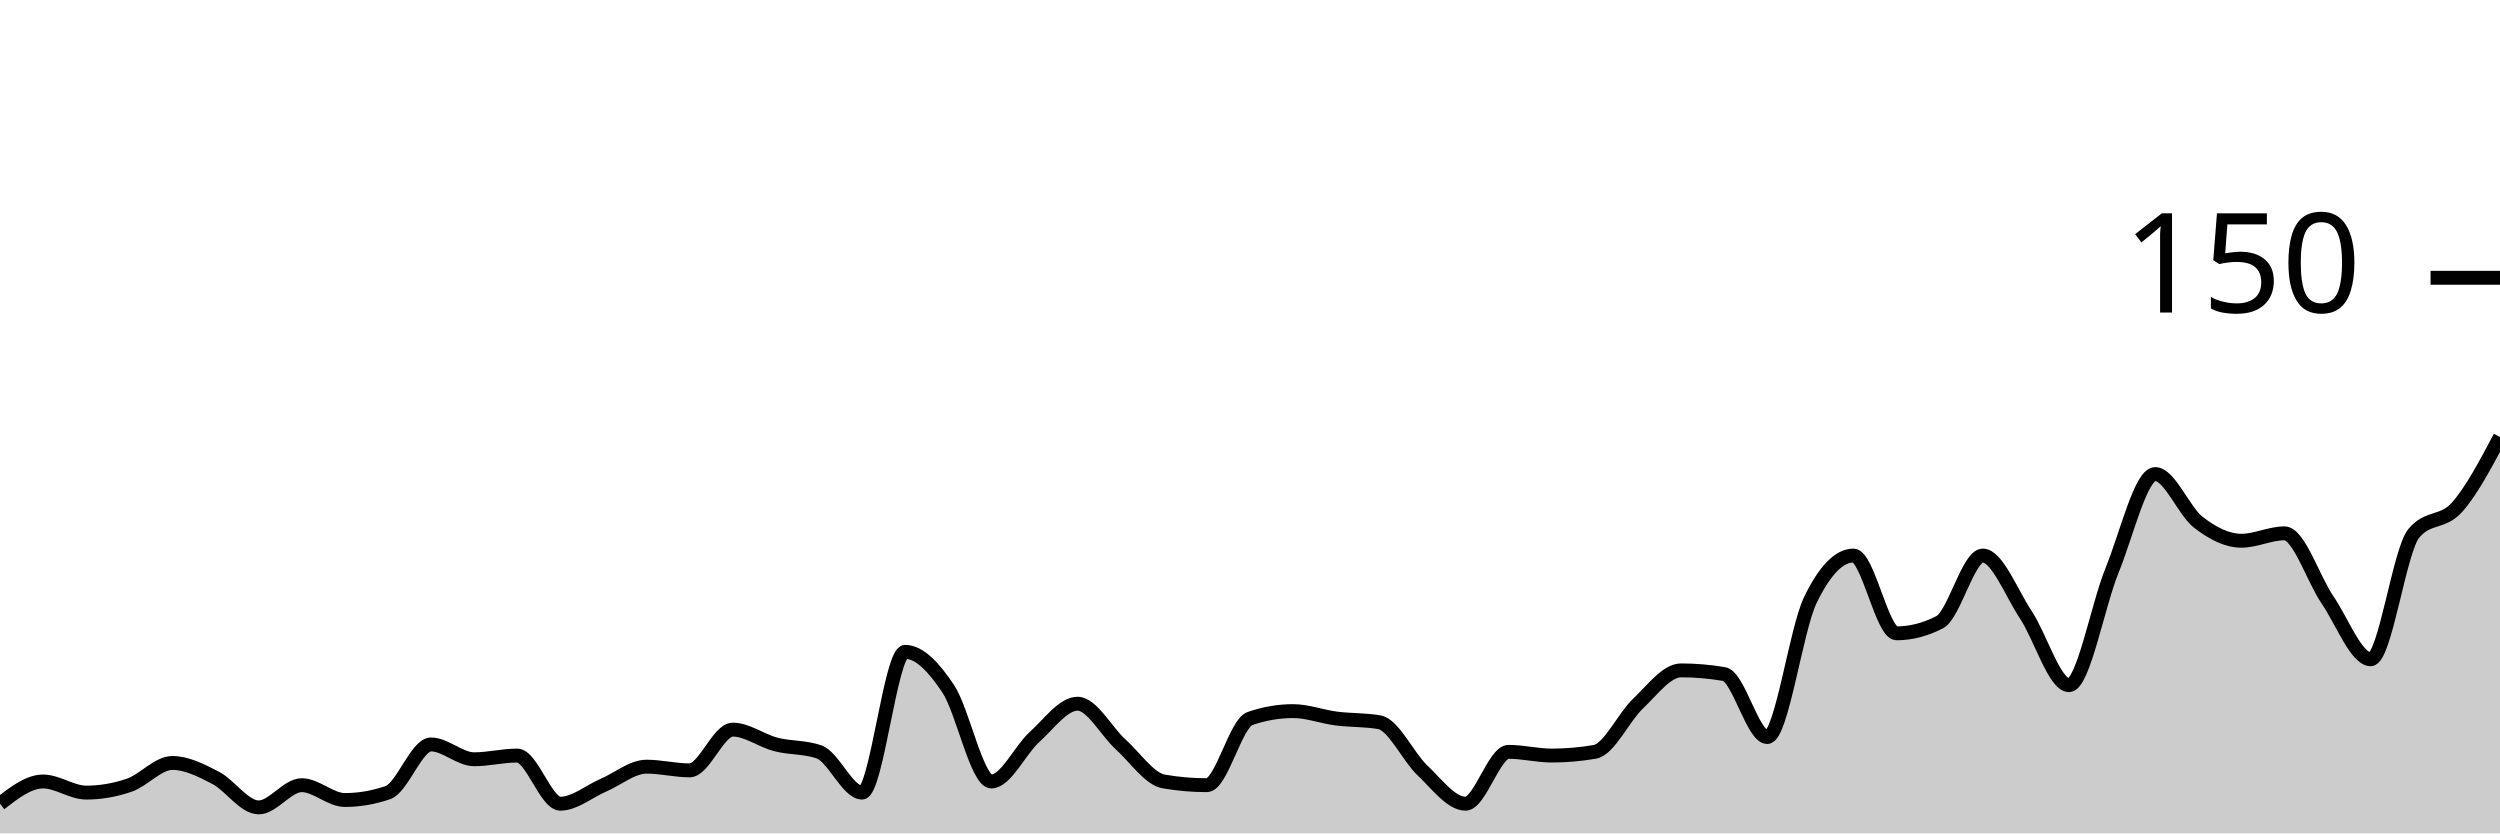
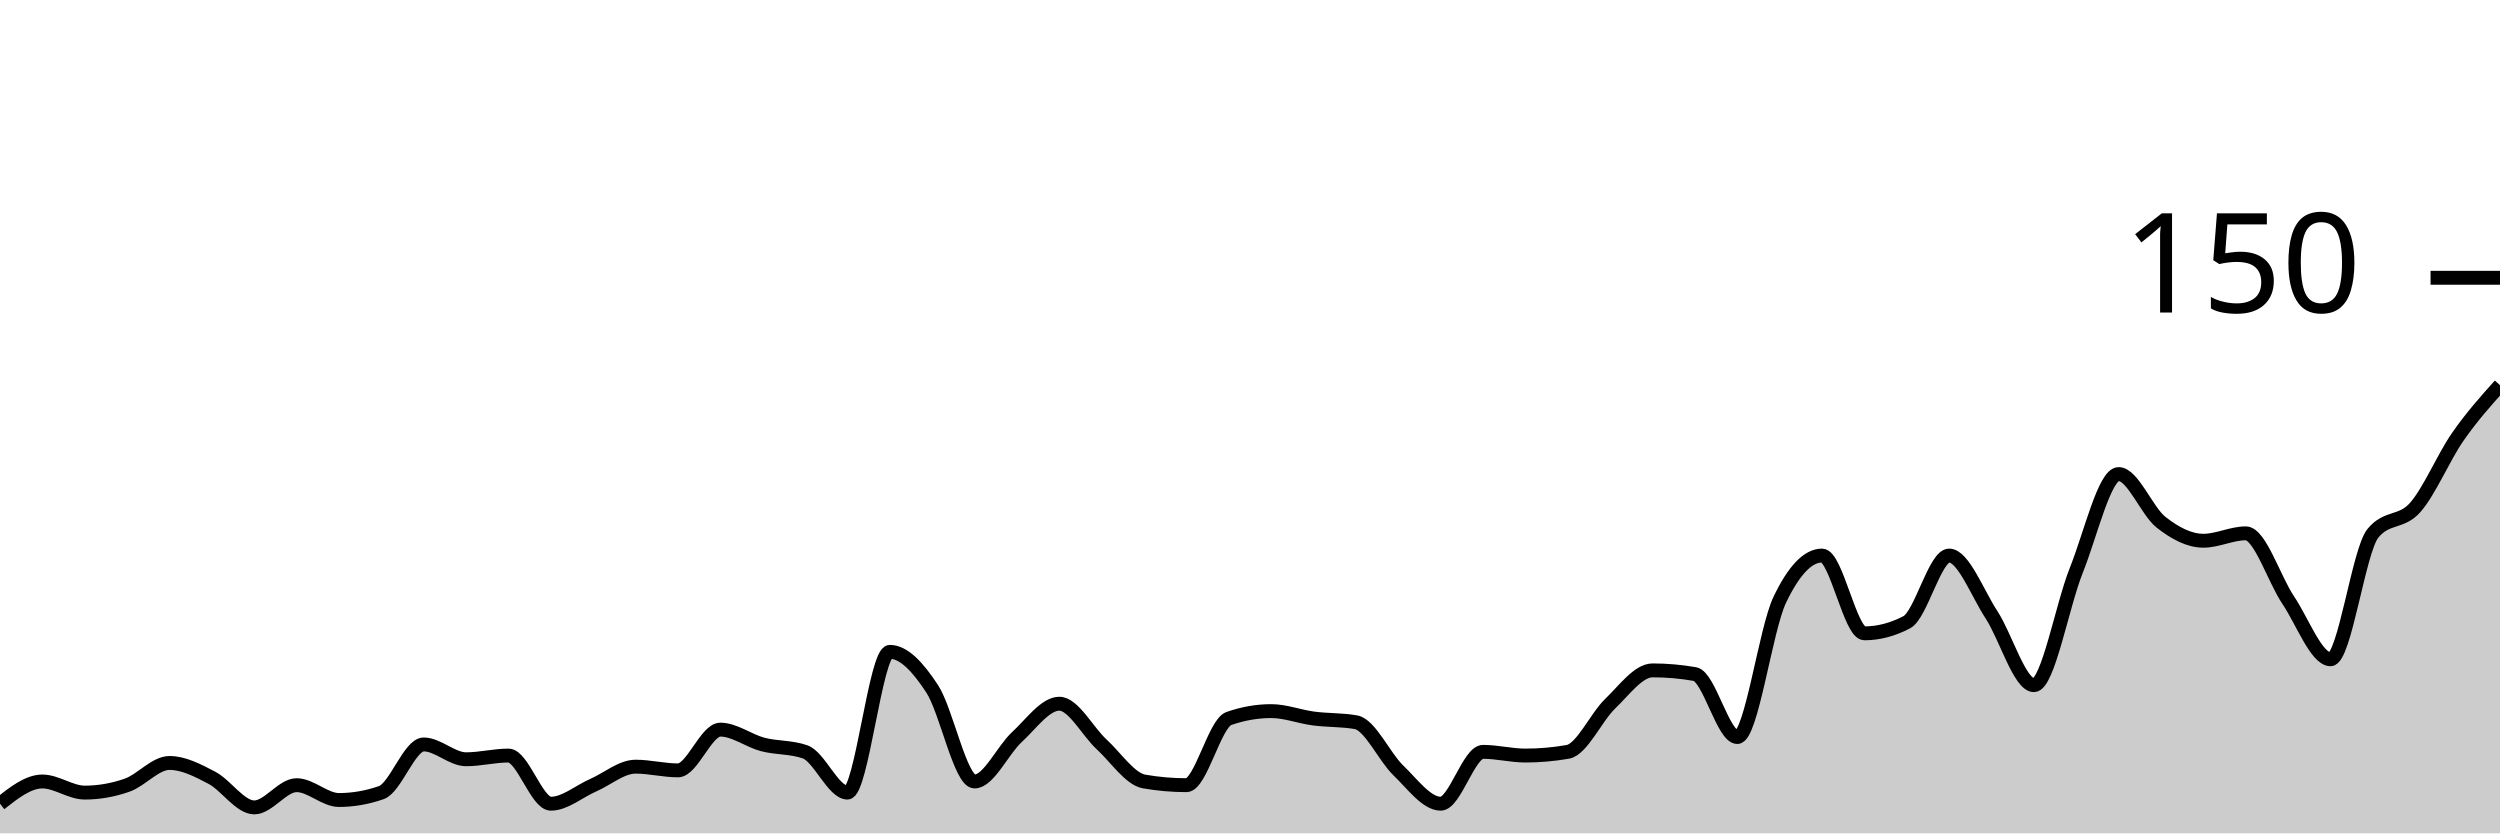
<svg xmlns="http://www.w3.org/2000/svg" viewBox="0 0 180 60">
  <g transform="translate(0,20)">
-     <path class="area" fill="rgba(0, 0, 0, 0.2)" d="M0,37.867C1.034,37.067,2.069,36.267,3.103,36.267C4.138,36.267,5.172,37.067,6.207,37.067C7.241,37.067,8.276,36.889,9.31,36.533C10.345,36.178,11.379,34.933,12.414,34.933C13.448,34.933,14.483,35.467,15.517,36C16.552,36.533,17.586,38.133,18.621,38.133C19.655,38.133,20.69,36.533,21.724,36.533C22.759,36.533,23.793,37.6,24.828,37.6C25.862,37.6,26.897,37.422,27.931,37.067C28.966,36.711,30,33.6,31.034,33.6C32.069,33.6,33.103,34.667,34.138,34.667C35.172,34.667,36.207,34.4,37.241,34.4C38.276,34.4,39.31,37.867,40.345,37.867C41.379,37.867,42.414,36.978,43.448,36.533C44.483,36.089,45.517,35.2,46.552,35.2C47.586,35.2,48.621,35.467,49.655,35.467C50.69,35.467,51.724,32.533,52.759,32.533C53.793,32.533,54.828,33.333,55.862,33.6C56.897,33.867,57.931,33.778,58.966,34.133C60,34.489,61.034,37.067,62.069,37.067C63.103,37.067,64.138,26.933,65.172,26.933C66.207,26.933,67.241,28.044,68.276,29.6C69.31,31.156,70.345,36.267,71.379,36.267C72.414,36.267,73.448,34,74.483,33.067C75.517,32.133,76.552,30.667,77.586,30.667C78.621,30.667,79.655,32.667,80.69,33.6C81.724,34.533,82.759,36.089,83.793,36.267C84.828,36.444,85.862,36.533,86.897,36.533C87.931,36.533,88.966,32.089,90,31.733C91.034,31.378,92.069,31.2,93.103,31.2C94.138,31.2,95.172,31.6,96.207,31.733C97.241,31.867,98.276,31.822,99.31,32C100.345,32.178,101.379,34.489,102.414,35.467C103.448,36.444,104.483,37.867,105.517,37.867C106.552,37.867,107.586,34.133,108.621,34.133C109.655,34.133,110.69,34.4,111.724,34.4C112.759,34.4,113.793,34.311,114.828,34.133C115.862,33.956,116.897,31.644,117.931,30.667C118.966,29.689,120,28.267,121.034,28.267C122.069,28.267,123.103,28.356,124.138,28.533C125.172,28.711,126.207,33.067,127.241,33.067C128.276,33.067,129.31,25.333,130.345,23.2C131.379,21.067,132.414,20,133.448,20C134.483,20,135.517,25.6,136.552,25.6C137.586,25.6,138.621,25.333,139.655,24.8C140.69,24.267,141.724,20,142.759,20C143.793,20,144.828,22.711,145.862,24.267C146.897,25.822,147.931,29.333,148.966,29.333C150,29.333,151.034,23.6,152.069,21.067C153.103,18.533,154.138,14.133,155.172,14.133C156.207,14.133,157.241,16.8,158.276,17.6C159.31,18.4,160.345,18.933,161.379,18.933C162.414,18.933,163.448,18.4,164.483,18.4C165.517,18.4,166.552,21.689,167.586,23.2C168.621,24.711,169.655,27.467,170.69,27.467C171.724,27.467,172.759,19.644,173.793,18.4C174.828,17.156,175.862,17.689,176.897,16.533C177.931,15.378,178.966,13.422,180,11.467L180,40C178.966,40,177.931,40,176.897,40C175.862,40,174.828,40,173.793,40C172.759,40,171.724,40,170.69,40C169.655,40,168.621,40,167.586,40C166.552,40,165.517,40,164.483,40C163.448,40,162.414,40,161.379,40C160.345,40,159.31,40,158.276,40C157.241,40,156.207,40,155.172,40C154.138,40,153.103,40,152.069,40C151.034,40,150,40,148.966,40C147.931,40,146.897,40,145.862,40C144.828,40,143.793,40,142.759,40C141.724,40,140.69,40,139.655,40C138.621,40,137.586,40,136.552,40C135.517,40,134.483,40,133.448,40C132.414,40,131.379,40,130.345,40C129.31,40,128.276,40,127.241,40C126.207,40,125.172,40,124.138,40C123.103,40,122.069,40,121.034,40C120,40,118.966,40,117.931,40C116.897,40,115.862,40,114.828,40C113.793,40,112.759,40,111.724,40C110.69,40,109.655,40,108.621,40C107.586,40,106.552,40,105.517,40C104.483,40,103.448,40,102.414,40C101.379,40,100.345,40,99.31,40C98.276,40,97.241,40,96.207,40C95.172,40,94.138,40,93.103,40C92.069,40,91.034,40,90,40C88.966,40,87.931,40,86.897,40C85.862,40,84.828,40,83.793,40C82.759,40,81.724,40,80.69,40C79.655,40,78.621,40,77.586,40C76.552,40,75.517,40,74.483,40C73.448,40,72.414,40,71.379,40C70.345,40,69.31,40,68.276,40C67.241,40,66.207,40,65.172,40C64.138,40,63.103,40,62.069,40C61.034,40,60,40,58.966,40C57.931,40,56.897,40,55.862,40C54.828,40,53.793,40,52.759,40C51.724,40,50.69,40,49.655,40C48.621,40,47.586,40,46.552,40C45.517,40,44.483,40,43.448,40C42.414,40,41.379,40,40.345,40C39.31,40,38.276,40,37.241,40C36.207,40,35.172,40,34.138,40C33.103,40,32.069,40,31.034,40C30,40,28.966,40,27.931,40C26.897,40,25.862,40,24.828,40C23.793,40,22.759,40,21.724,40C20.69,40,19.655,40,18.621,40C17.586,40,16.552,40,15.517,40C14.483,40,13.448,40,12.414,40C11.379,40,10.345,40,9.31,40C8.276,40,7.241,40,6.207,40C5.172,40,4.138,40,3.103,40C2.069,40,1.034,40,0,40Z" />
-     <path class="line" stroke="black" fill="none" d="M0,37.867C1.034,37.067,2.069,36.267,3.103,36.267C4.138,36.267,5.172,37.067,6.207,37.067C7.241,37.067,8.276,36.889,9.31,36.533C10.345,36.178,11.379,34.933,12.414,34.933C13.448,34.933,14.483,35.467,15.517,36C16.552,36.533,17.586,38.133,18.621,38.133C19.655,38.133,20.69,36.533,21.724,36.533C22.759,36.533,23.793,37.6,24.828,37.6C25.862,37.6,26.897,37.422,27.931,37.067C28.966,36.711,30,33.6,31.034,33.6C32.069,33.6,33.103,34.667,34.138,34.667C35.172,34.667,36.207,34.4,37.241,34.4C38.276,34.4,39.31,37.867,40.345,37.867C41.379,37.867,42.414,36.978,43.448,36.533C44.483,36.089,45.517,35.2,46.552,35.2C47.586,35.2,48.621,35.467,49.655,35.467C50.69,35.467,51.724,32.533,52.759,32.533C53.793,32.533,54.828,33.333,55.862,33.6C56.897,33.867,57.931,33.778,58.966,34.133C60,34.489,61.034,37.067,62.069,37.067C63.103,37.067,64.138,26.933,65.172,26.933C66.207,26.933,67.241,28.044,68.276,29.6C69.31,31.156,70.345,36.267,71.379,36.267C72.414,36.267,73.448,34,74.483,33.067C75.517,32.133,76.552,30.667,77.586,30.667C78.621,30.667,79.655,32.667,80.69,33.6C81.724,34.533,82.759,36.089,83.793,36.267C84.828,36.444,85.862,36.533,86.897,36.533C87.931,36.533,88.966,32.089,90,31.733C91.034,31.378,92.069,31.2,93.103,31.2C94.138,31.2,95.172,31.6,96.207,31.733C97.241,31.867,98.276,31.822,99.31,32C100.345,32.178,101.379,34.489,102.414,35.467C103.448,36.444,104.483,37.867,105.517,37.867C106.552,37.867,107.586,34.133,108.621,34.133C109.655,34.133,110.69,34.4,111.724,34.4C112.759,34.4,113.793,34.311,114.828,34.133C115.862,33.956,116.897,31.644,117.931,30.667C118.966,29.689,120,28.267,121.034,28.267C122.069,28.267,123.103,28.356,124.138,28.533C125.172,28.711,126.207,33.067,127.241,33.067C128.276,33.067,129.31,25.333,130.345,23.2C131.379,21.067,132.414,20,133.448,20C134.483,20,135.517,25.6,136.552,25.6C137.586,25.6,138.621,25.333,139.655,24.8C140.69,24.267,141.724,20,142.759,20C143.793,20,144.828,22.711,145.862,24.267C146.897,25.822,147.931,29.333,148.966,29.333C150,29.333,151.034,23.6,152.069,21.067C153.103,18.533,154.138,14.133,155.172,14.133C156.207,14.133,157.241,16.8,158.276,17.6C159.31,18.4,160.345,18.933,161.379,18.933C162.414,18.933,163.448,18.4,164.483,18.4C165.517,18.4,166.552,21.689,167.586,23.2C168.621,24.711,169.655,27.467,170.69,27.467C171.724,27.467,172.759,19.644,173.793,18.4C174.828,17.156,175.862,17.689,176.897,16.533C177.931,15.378,178.966,13.422,180,11.467" />
+     <path class="area" fill="rgba(0, 0, 0, 0.2)" d="M0,37.867C1.017,37.067,2.034,36.267,3.051,36.267C4.068,36.267,5.085,37.067,6.102,37.067C7.119,37.067,8.136,36.889,9.153,36.533C10.169,36.178,11.186,34.933,12.203,34.933C13.22,34.933,14.237,35.467,15.254,36C16.271,36.533,17.288,38.133,18.305,38.133C19.322,38.133,20.339,36.533,21.356,36.533C22.373,36.533,23.39,37.6,24.407,37.6C25.424,37.6,26.441,37.422,27.458,37.067C28.475,36.711,29.492,33.6,30.508,33.6C31.525,33.6,32.542,34.667,33.559,34.667C34.576,34.667,35.593,34.4,36.61,34.4C37.627,34.4,38.644,37.867,39.661,37.867C40.678,37.867,41.695,36.978,42.712,36.533C43.729,36.089,44.746,35.2,45.763,35.2C46.78,35.2,47.797,35.467,48.814,35.467C49.831,35.467,50.847,32.533,51.864,32.533C52.881,32.533,53.898,33.333,54.915,33.6C55.932,33.867,56.949,33.778,57.966,34.133C58.983,34.489,60,37.067,61.017,37.067C62.034,37.067,63.051,26.933,64.068,26.933C65.085,26.933,66.102,28.044,67.119,29.6C68.136,31.156,69.153,36.267,70.169,36.267C71.186,36.267,72.203,34,73.22,33.067C74.237,32.133,75.254,30.667,76.271,30.667C77.288,30.667,78.305,32.667,79.322,33.6C80.339,34.533,81.356,36.089,82.373,36.267C83.39,36.444,84.407,36.533,85.424,36.533C86.441,36.533,87.458,32.089,88.475,31.733C89.492,31.378,90.508,31.2,91.525,31.2C92.542,31.2,93.559,31.6,94.576,31.733C95.593,31.867,96.61,31.822,97.627,32C98.644,32.178,99.661,34.489,100.678,35.467C101.695,36.444,102.712,37.867,103.729,37.867C104.746,37.867,105.763,34.133,106.78,34.133C107.797,34.133,108.814,34.4,109.831,34.4C110.847,34.4,111.864,34.311,112.881,34.133C113.898,33.956,114.915,31.644,115.932,30.667C116.949,29.689,117.966,28.267,118.983,28.267C120,28.267,121.017,28.356,122.034,28.533C123.051,28.711,124.068,33.067,125.085,33.067C126.102,33.067,127.119,25.333,128.136,23.2C129.153,21.067,130.169,20,131.186,20C132.203,20,133.22,25.6,134.237,25.6C135.254,25.6,136.271,25.333,137.288,24.8C138.305,24.267,139.322,20,140.339,20C141.356,20,142.373,22.711,143.39,24.267C144.407,25.822,145.424,29.333,146.441,29.333C147.458,29.333,148.475,23.6,149.492,21.067C150.508,18.533,151.525,14.133,152.542,14.133C153.559,14.133,154.576,16.8,155.593,17.6C156.61,18.4,157.627,18.933,158.644,18.933C159.661,18.933,160.678,18.4,161.695,18.4C162.712,18.4,163.729,21.689,164.746,23.2C165.763,24.711,166.78,27.467,167.797,27.467C168.814,27.467,169.831,19.644,170.847,18.4C171.864,17.156,172.881,17.689,173.898,16.533C174.915,15.378,175.932,12.933,176.949,11.467C177.966,10,178.983,8.867,180,7.733L180,40C178.983,40,177.966,40,176.949,40C175.932,40,174.915,40,173.898,40C172.881,40,171.864,40,170.847,40C169.831,40,168.814,40,167.797,40C166.78,40,165.763,40,164.746,40C163.729,40,162.712,40,161.695,40C160.678,40,159.661,40,158.644,40C157.627,40,156.61,40,155.593,40C154.576,40,153.559,40,152.542,40C151.525,40,150.508,40,149.492,40C148.475,40,147.458,40,146.441,40C145.424,40,144.407,40,143.39,40C142.373,40,141.356,40,140.339,40C139.322,40,138.305,40,137.288,40C136.271,40,135.254,40,134.237,40C133.22,40,132.203,40,131.186,40C130.169,40,129.153,40,128.136,40C127.119,40,126.102,40,125.085,40C124.068,40,123.051,40,122.034,40C121.017,40,120,40,118.983,40C117.966,40,116.949,40,115.932,40C114.915,40,113.898,40,112.881,40C111.864,40,110.847,40,109.831,40C108.814,40,107.797,40,106.78,40C105.763,40,104.746,40,103.729,40C102.712,40,101.695,40,100.678,40C99.661,40,98.644,40,97.627,40C96.61,40,95.593,40,94.576,40C93.559,40,92.542,40,91.525,40C90.508,40,89.492,40,88.475,40C87.458,40,86.441,40,85.424,40C84.407,40,83.39,40,82.373,40C81.356,40,80.339,40,79.322,40C78.305,40,77.288,40,76.271,40C75.254,40,74.237,40,73.22,40C72.203,40,71.186,40,70.169,40C69.153,40,68.136,40,67.119,40C66.102,40,65.085,40,64.068,40C63.051,40,62.034,40,61.017,40C60,40,58.983,40,57.966,40C56.949,40,55.932,40,54.915,40C53.898,40,52.881,40,51.864,40C50.847,40,49.831,40,48.814,40C47.797,40,46.78,40,45.763,40C44.746,40,43.729,40,42.712,40C41.695,40,40.678,40,39.661,40C38.644,40,37.627,40,36.61,40C35.593,40,34.576,40,33.559,40C32.542,40,31.525,40,30.508,40C29.492,40,28.475,40,27.458,40C26.441,40,25.424,40,24.407,40C23.39,40,22.373,40,21.356,40C20.339,40,19.322,40,18.305,40C17.288,40,16.271,40,15.254,40C14.237,40,13.22,40,12.203,40C11.186,40,10.169,40,9.153,40C8.136,40,7.119,40,6.102,40C5.085,40,4.068,40,3.051,40C2.034,40,1.017,40,0,40Z" />
+     <path class="line" stroke="black" fill="none" d="M0,37.867C1.017,37.067,2.034,36.267,3.051,36.267C4.068,36.267,5.085,37.067,6.102,37.067C7.119,37.067,8.136,36.889,9.153,36.533C10.169,36.178,11.186,34.933,12.203,34.933C13.22,34.933,14.237,35.467,15.254,36C16.271,36.533,17.288,38.133,18.305,38.133C19.322,38.133,20.339,36.533,21.356,36.533C22.373,36.533,23.39,37.6,24.407,37.6C25.424,37.6,26.441,37.422,27.458,37.067C28.475,36.711,29.492,33.6,30.508,33.6C31.525,33.6,32.542,34.667,33.559,34.667C34.576,34.667,35.593,34.4,36.61,34.4C37.627,34.4,38.644,37.867,39.661,37.867C40.678,37.867,41.695,36.978,42.712,36.533C43.729,36.089,44.746,35.2,45.763,35.2C46.78,35.2,47.797,35.467,48.814,35.467C49.831,35.467,50.847,32.533,51.864,32.533C52.881,32.533,53.898,33.333,54.915,33.6C55.932,33.867,56.949,33.778,57.966,34.133C58.983,34.489,60,37.067,61.017,37.067C62.034,37.067,63.051,26.933,64.068,26.933C65.085,26.933,66.102,28.044,67.119,29.6C68.136,31.156,69.153,36.267,70.169,36.267C71.186,36.267,72.203,34,73.22,33.067C74.237,32.133,75.254,30.667,76.271,30.667C77.288,30.667,78.305,32.667,79.322,33.6C80.339,34.533,81.356,36.089,82.373,36.267C83.39,36.444,84.407,36.533,85.424,36.533C86.441,36.533,87.458,32.089,88.475,31.733C89.492,31.378,90.508,31.2,91.525,31.2C92.542,31.2,93.559,31.6,94.576,31.733C95.593,31.867,96.61,31.822,97.627,32C98.644,32.178,99.661,34.489,100.678,35.467C101.695,36.444,102.712,37.867,103.729,37.867C104.746,37.867,105.763,34.133,106.78,34.133C107.797,34.133,108.814,34.4,109.831,34.4C110.847,34.4,111.864,34.311,112.881,34.133C113.898,33.956,114.915,31.644,115.932,30.667C116.949,29.689,117.966,28.267,118.983,28.267C120,28.267,121.017,28.356,122.034,28.533C123.051,28.711,124.068,33.067,125.085,33.067C126.102,33.067,127.119,25.333,128.136,23.2C129.153,21.067,130.169,20,131.186,20C132.203,20,133.22,25.6,134.237,25.6C135.254,25.6,136.271,25.333,137.288,24.8C138.305,24.267,139.322,20,140.339,20C141.356,20,142.373,22.711,143.39,24.267C144.407,25.822,145.424,29.333,146.441,29.333C147.458,29.333,148.475,23.6,149.492,21.067C150.508,18.533,151.525,14.133,152.542,14.133C153.559,14.133,154.576,16.8,155.593,17.6C156.61,18.4,157.627,18.933,158.644,18.933C159.661,18.933,160.678,18.4,161.695,18.4C162.712,18.4,163.729,21.689,164.746,23.2C165.763,24.711,166.78,27.467,167.797,27.467C168.814,27.467,169.831,19.644,170.847,18.4C171.864,17.156,172.881,17.689,173.898,16.533C174.915,15.378,175.932,12.933,176.949,11.467C177.966,10,178.983,8.867,180,7.733" />
    <path class="axis-ceiling" stroke-width="1" stroke="black" fill="none" d="M175,0L180,0" />
    <text class="axis-ceiling-label" font-family="sans-serif" text-anchor="end" font-size="10px" x="170" y="2.5">150</text>
  </g>
</svg>
